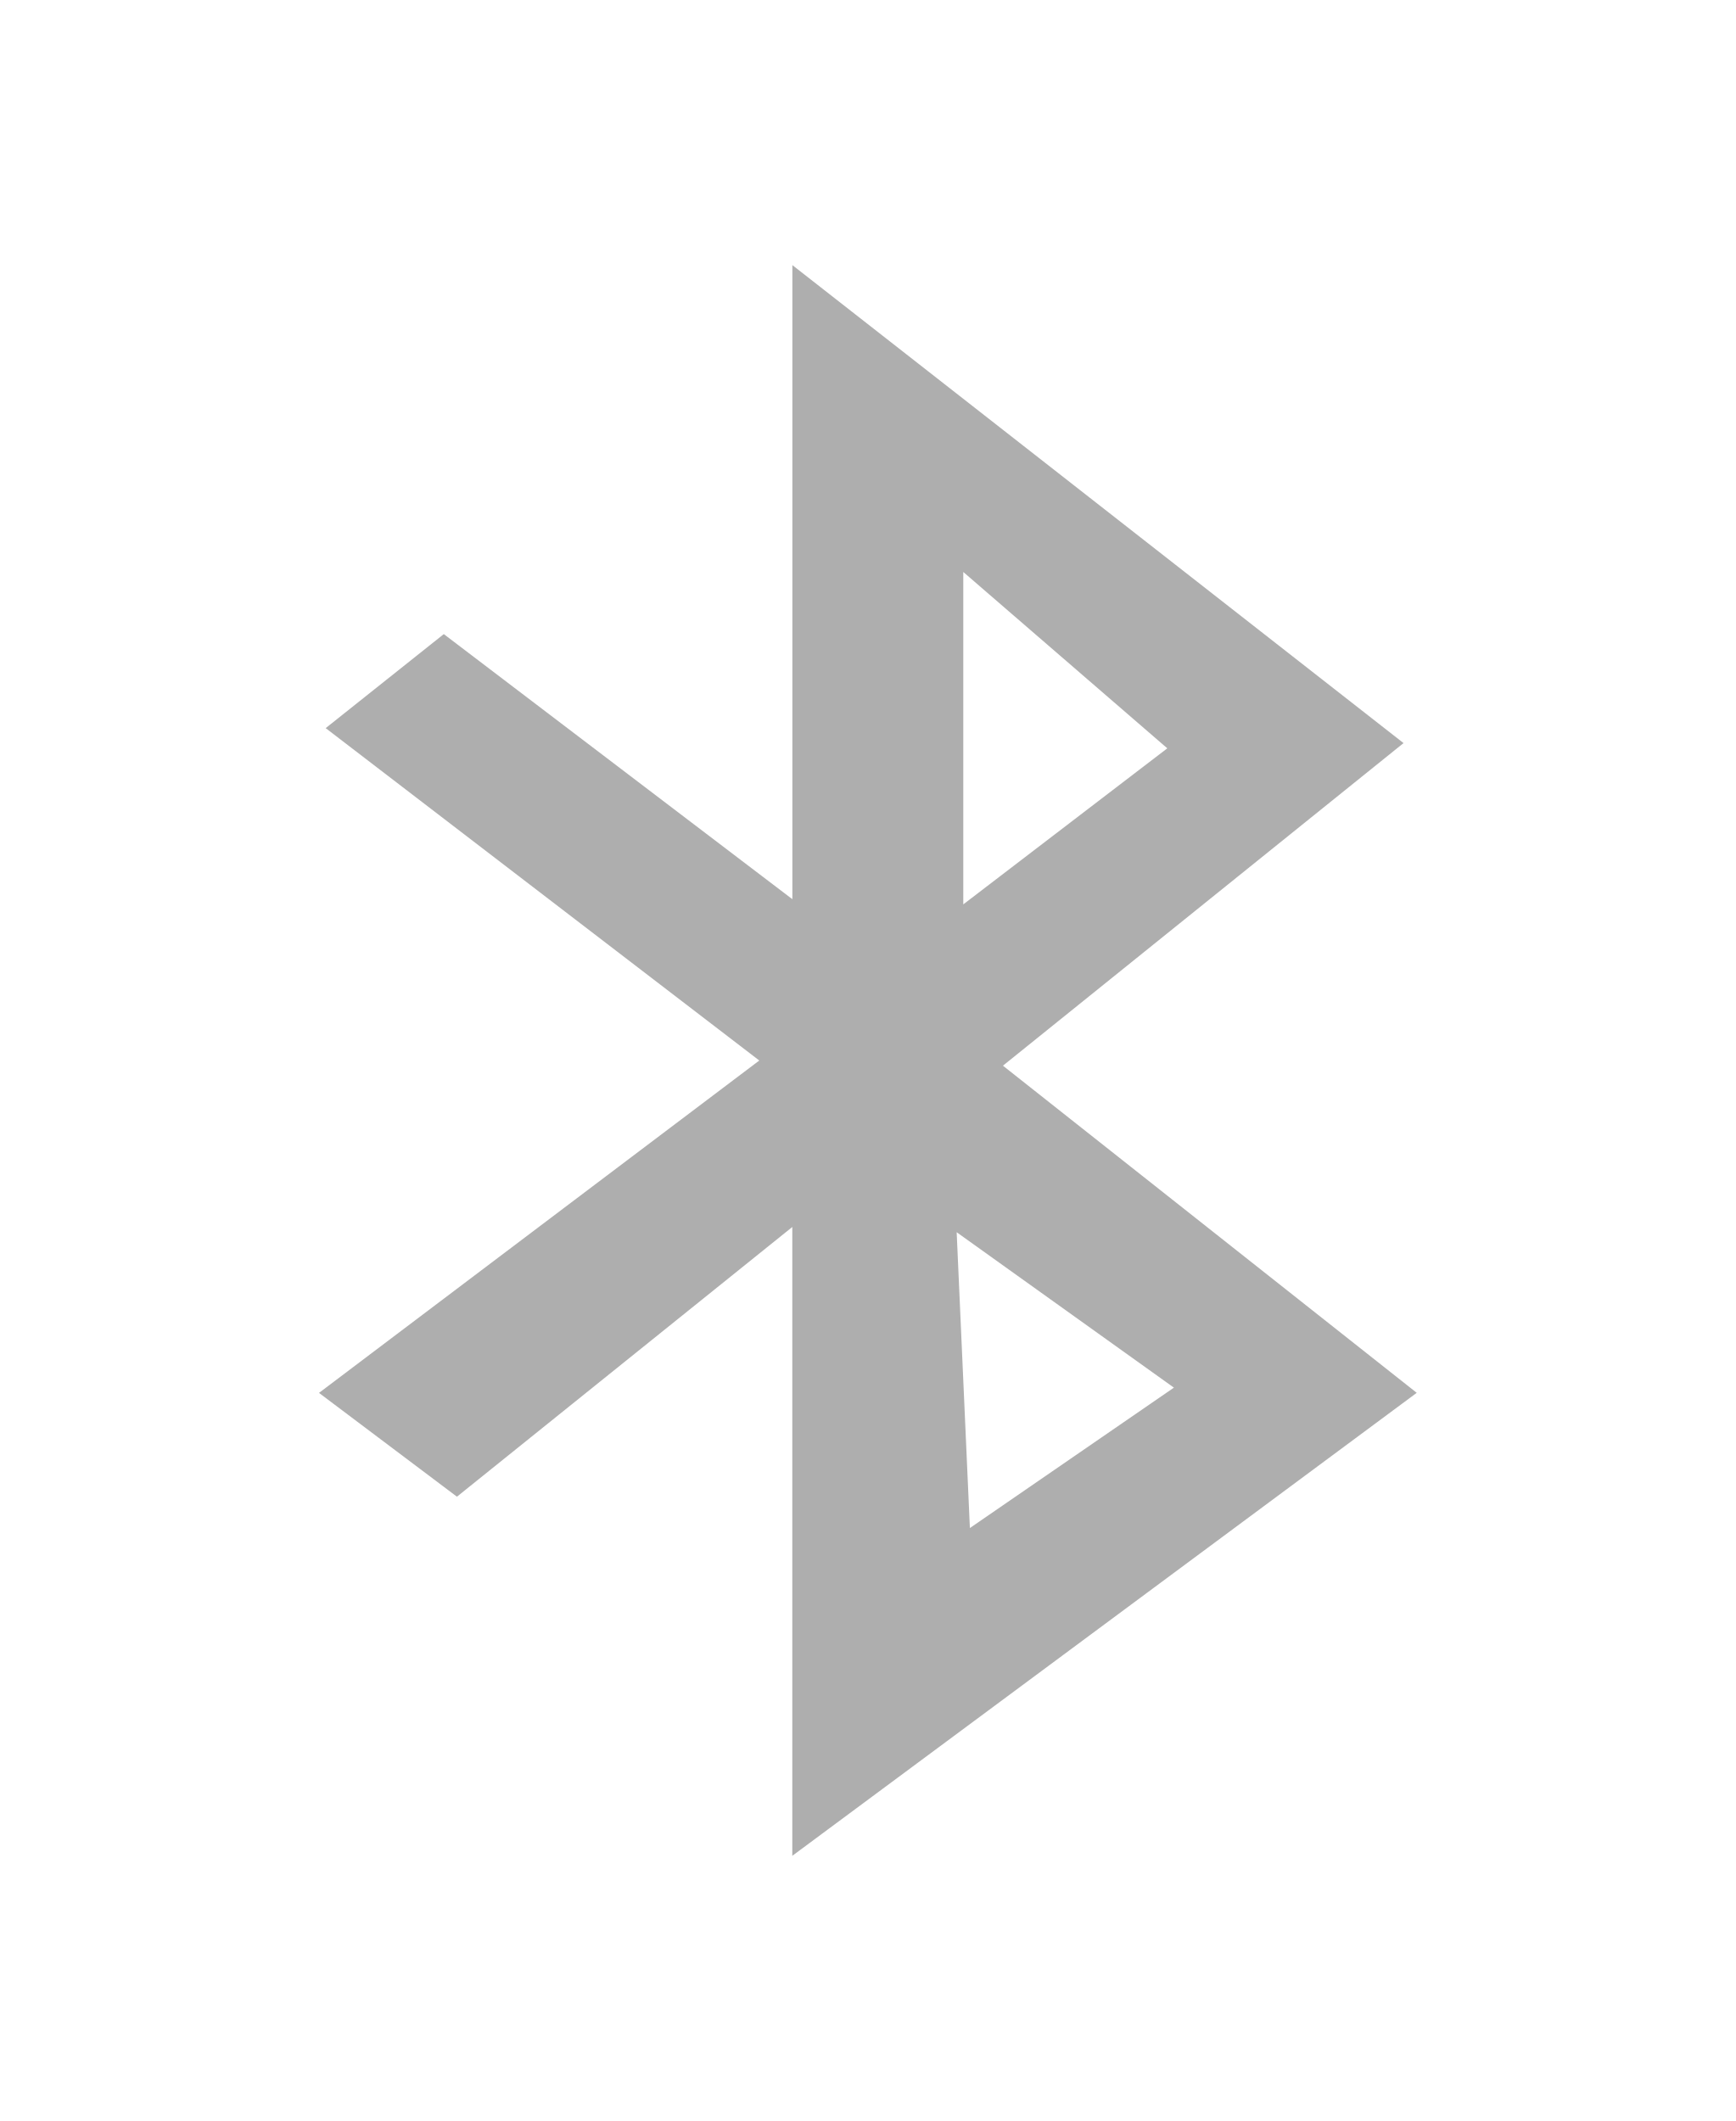
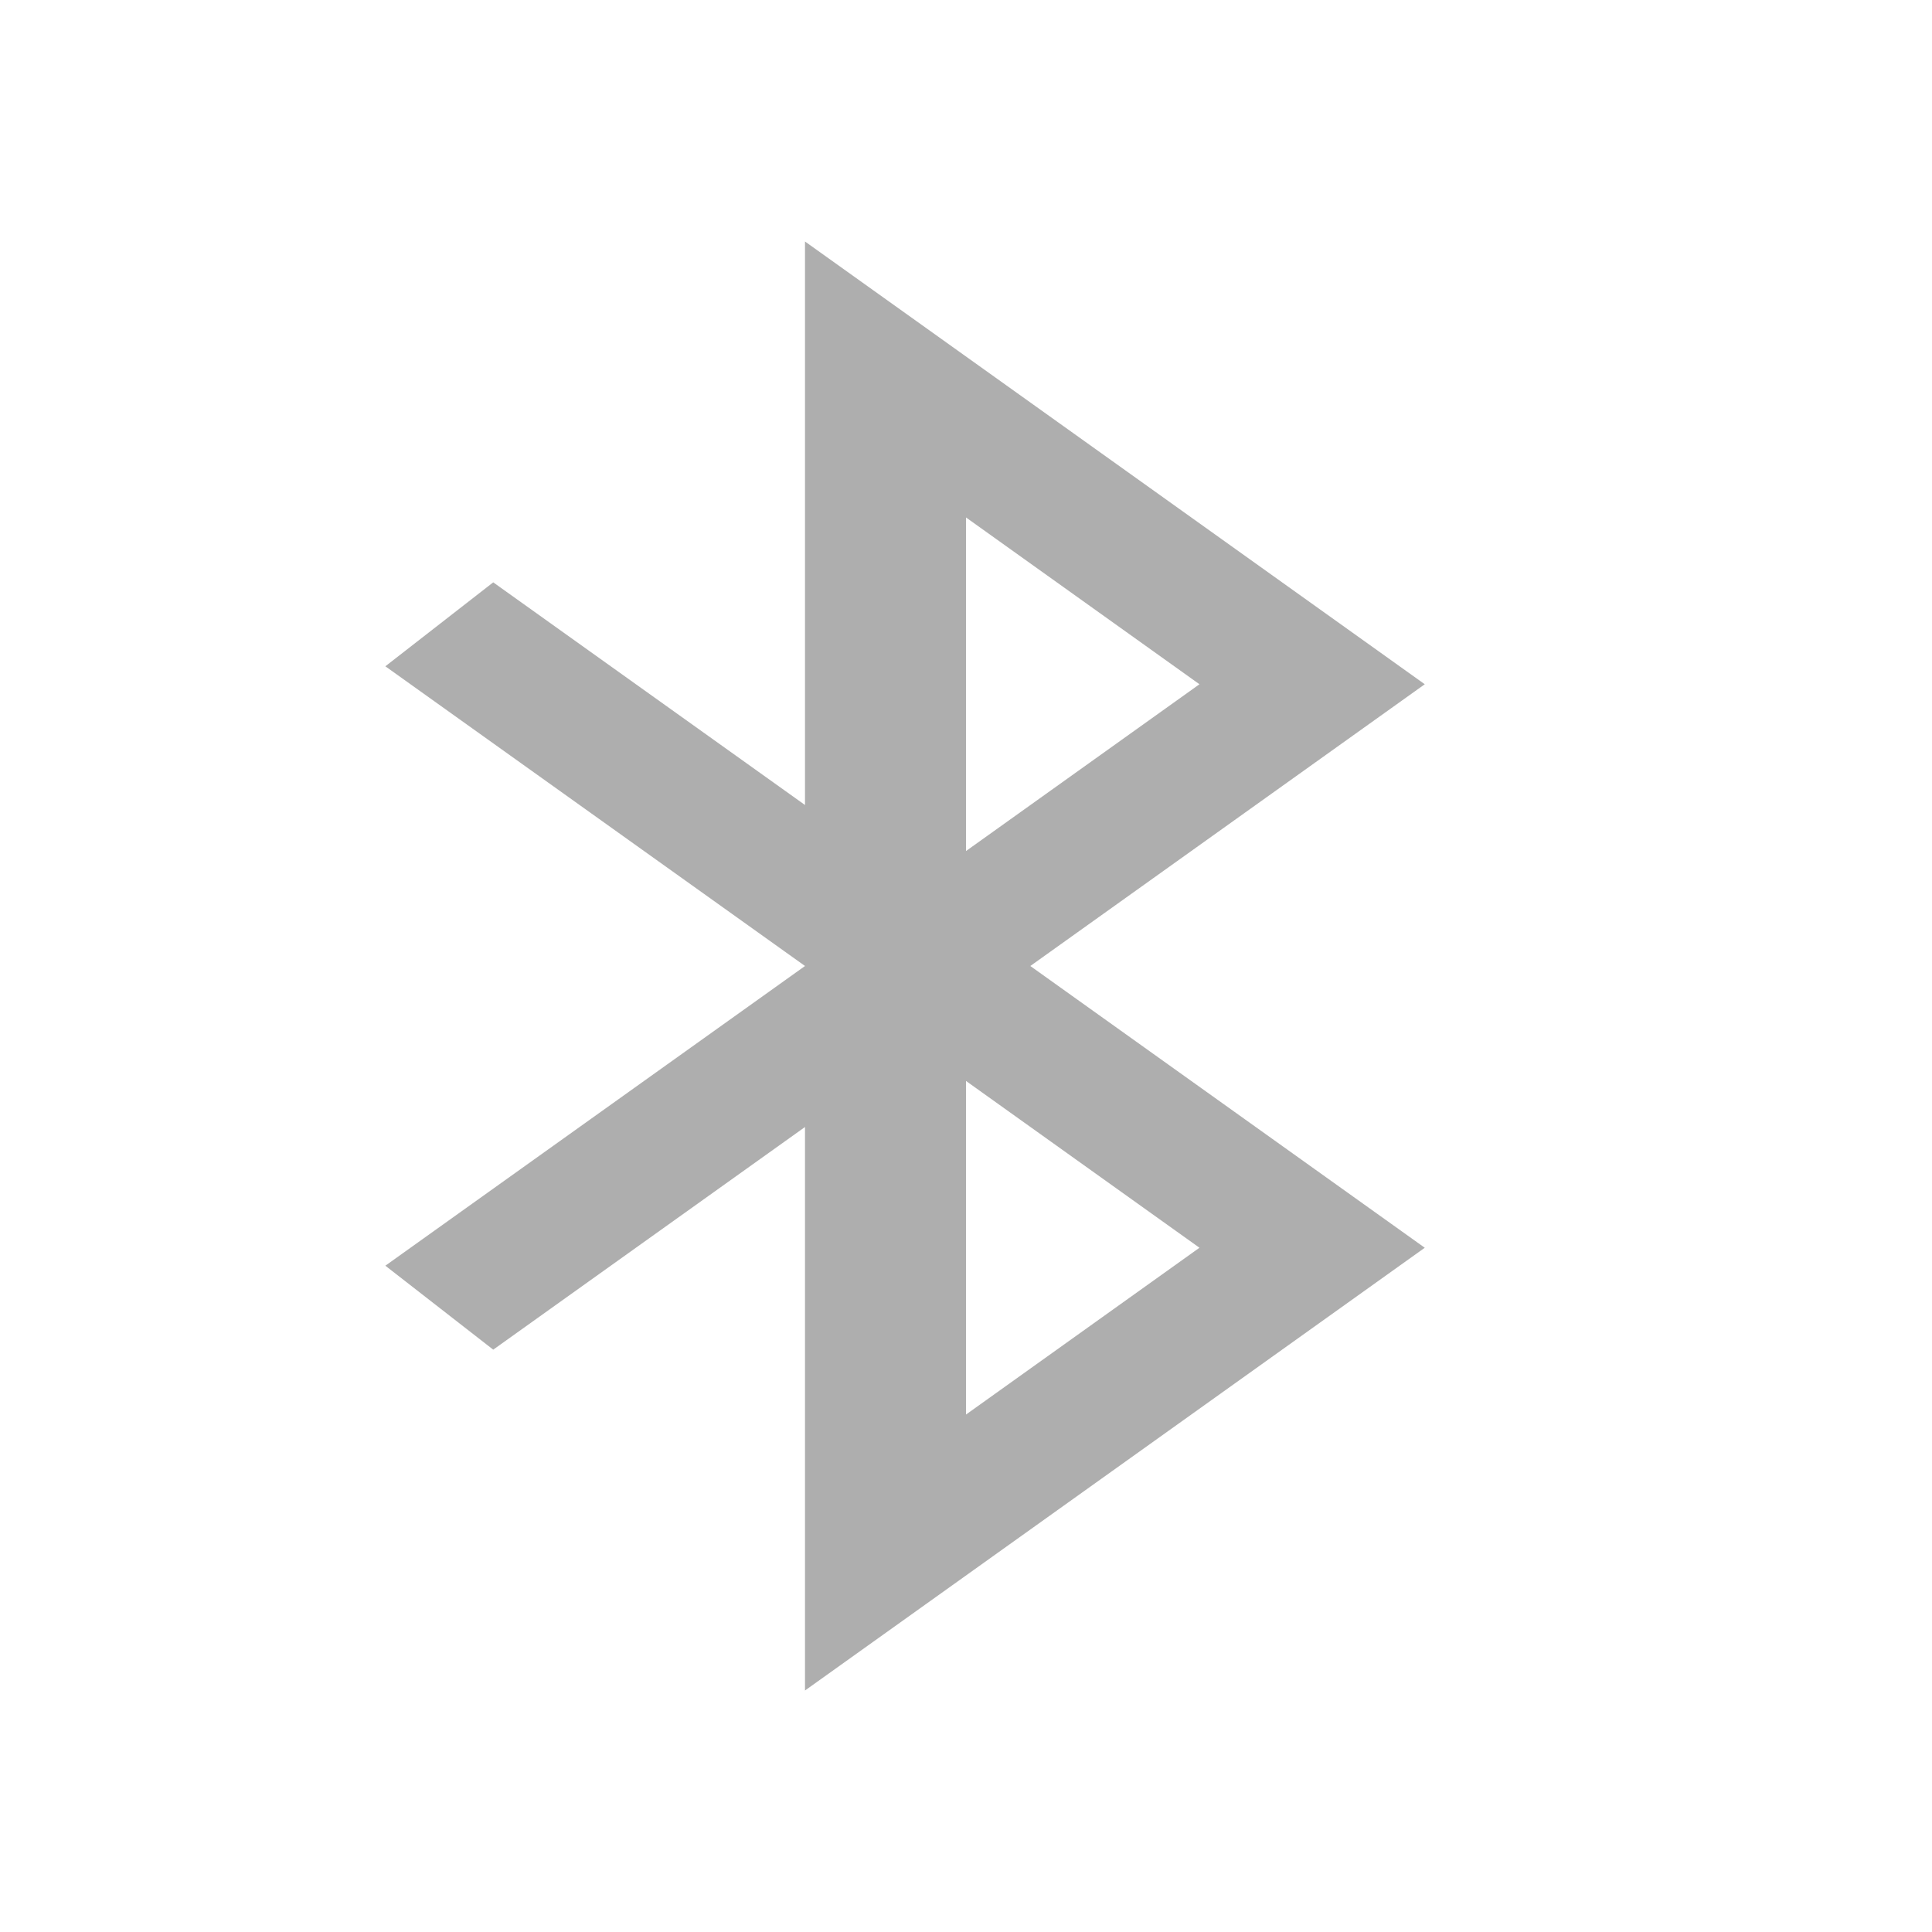
- <svg xmlns="http://www.w3.org/2000/svg" viewBox="0 0 19.64 24">
-   <g transform="matrix(0.09,0,0,0.09,-1.7,19.2)" style="fill:#353535;opacity:0.4;fill-opacity:1">
-     <path d="m 118.5 -180 0 79.72 -43.819 -33.33 l -14.849 11.822 54.51 41.79 -55.35 41.789 l 17.341 13.05 42.16 -33.909 0 79.06 l 78.5 -58.21 -52.02 -41.13 50.36 -40.559 -76.84 -60.1 m 21.494 38.588 25.648 22.17 -25.648 19.622 0 -41.789 z m -0.831 83.01 27.309 19.54 -25.648 17.652 -1.661 -37.19 z" style="fill-rule:evenodd" />
-   </g>
+ <svg xmlns="http://www.w3.org/2000/svg" viewBox="0 0 24 24">
+   <path style="fill:#353535;opacity:0.4;fill-opacity:1;stroke:none;fill-rule:nonzero" d="m 10 3 0 7 -3.873 -2.766 -1.34 1.043 5.213 3.723 -5.213 3.723 1.34 1.043 3.873 -2.766 l 0 7 l 7.699 -5.5 -4.9 -3.5 4.9 -3.5 z m 2 3.428 2.9 2.072 -2.9 2.072 z m 0 7 2.9 2.072 -2.9 2.072 z" />
</svg>
